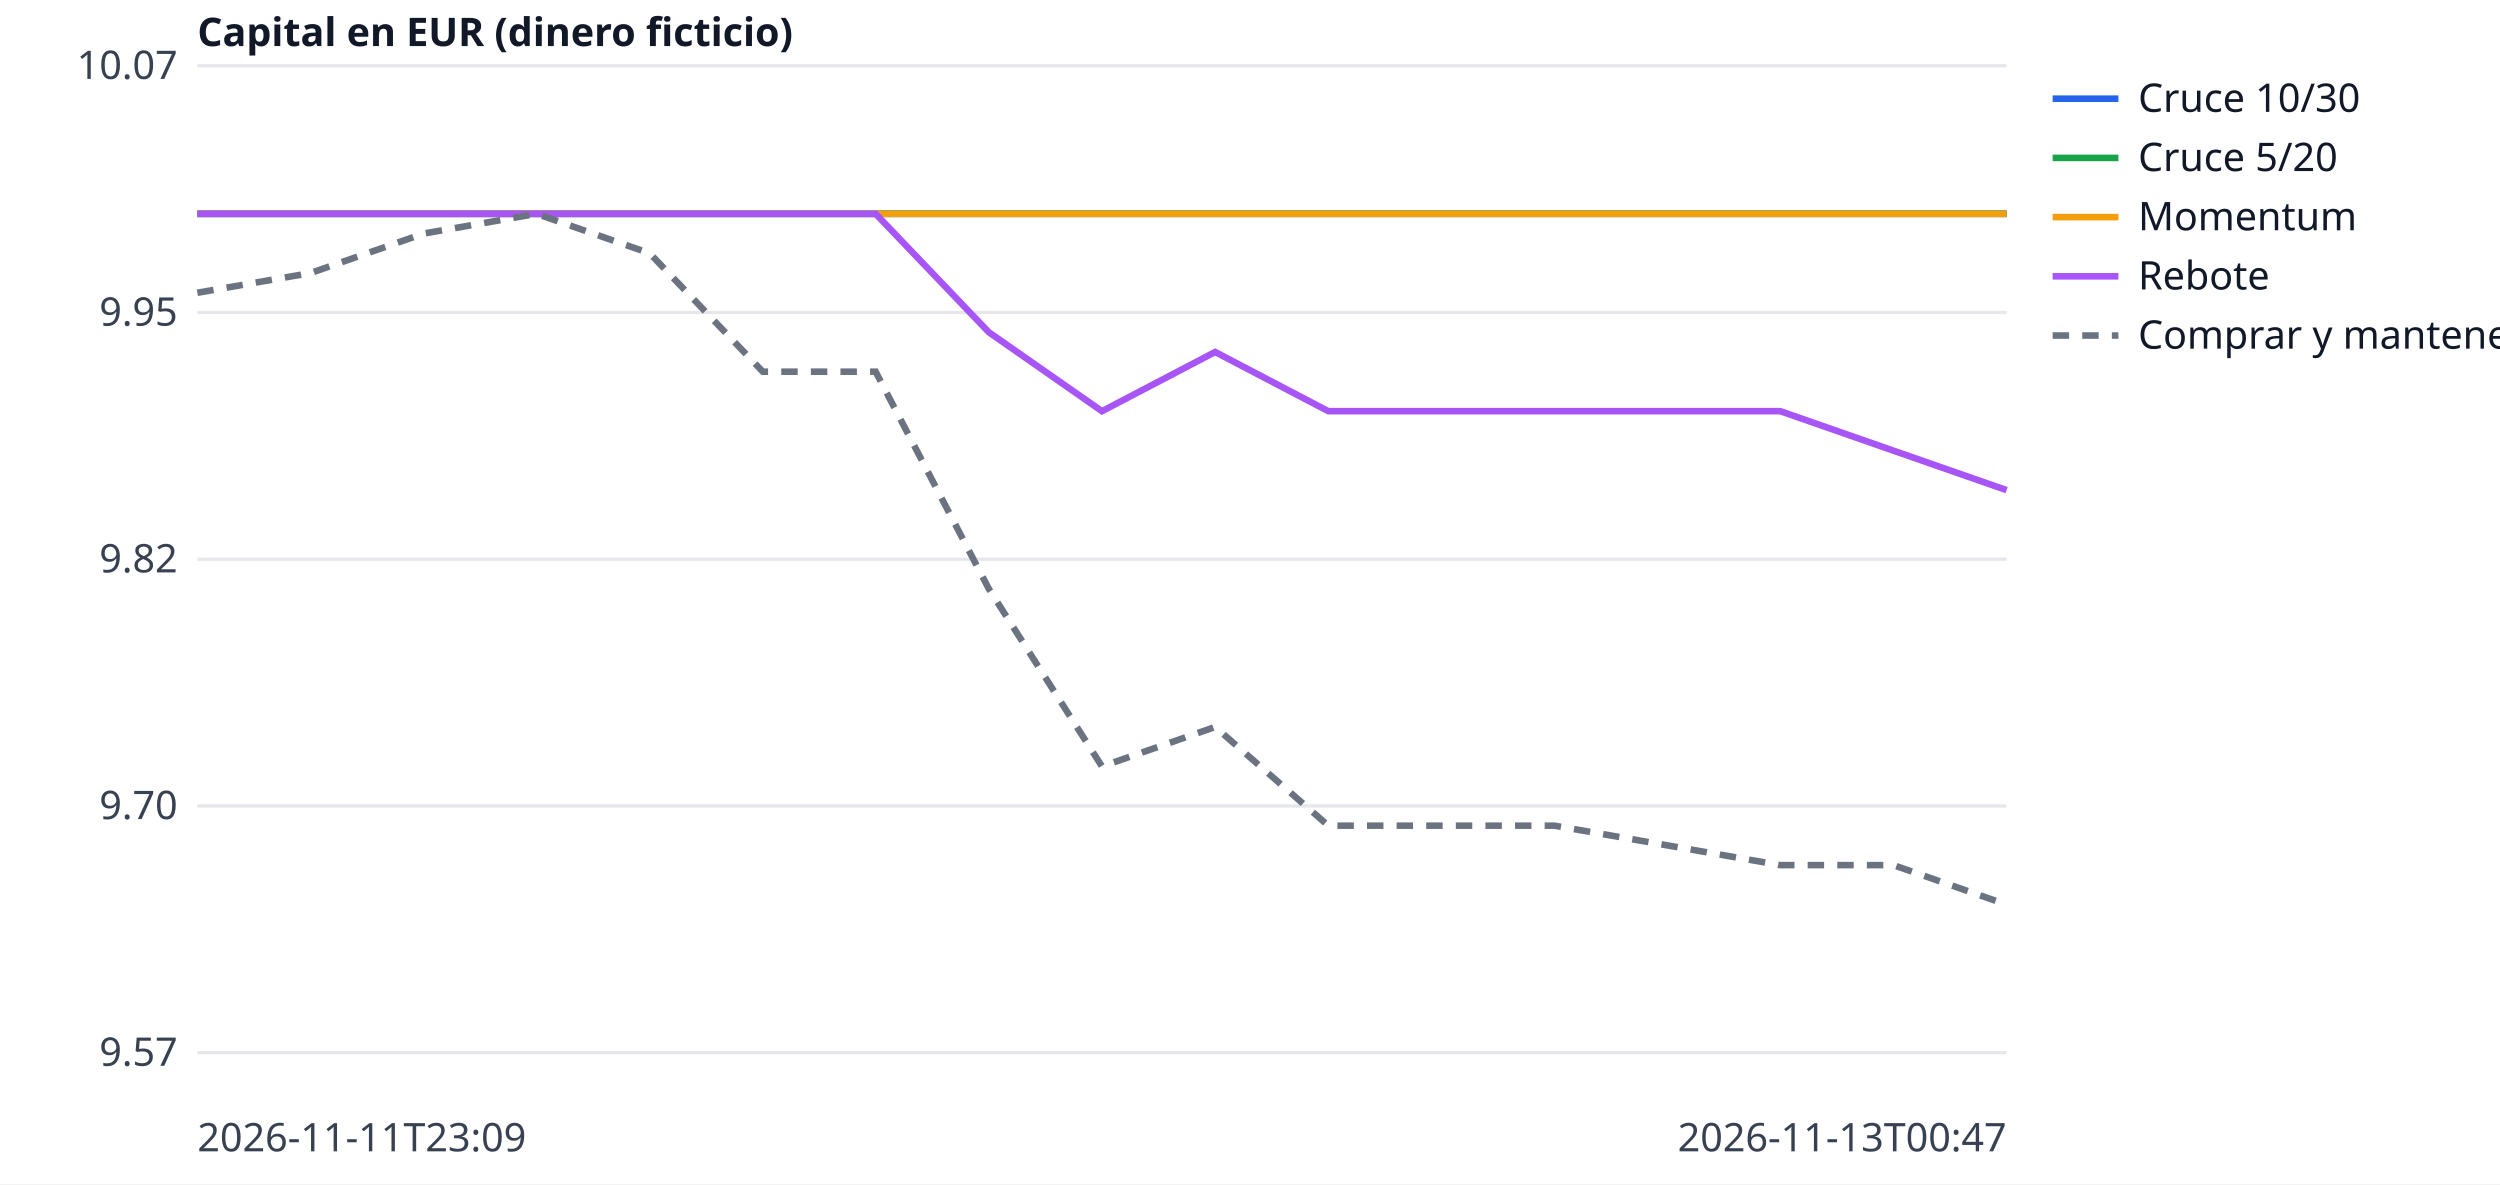
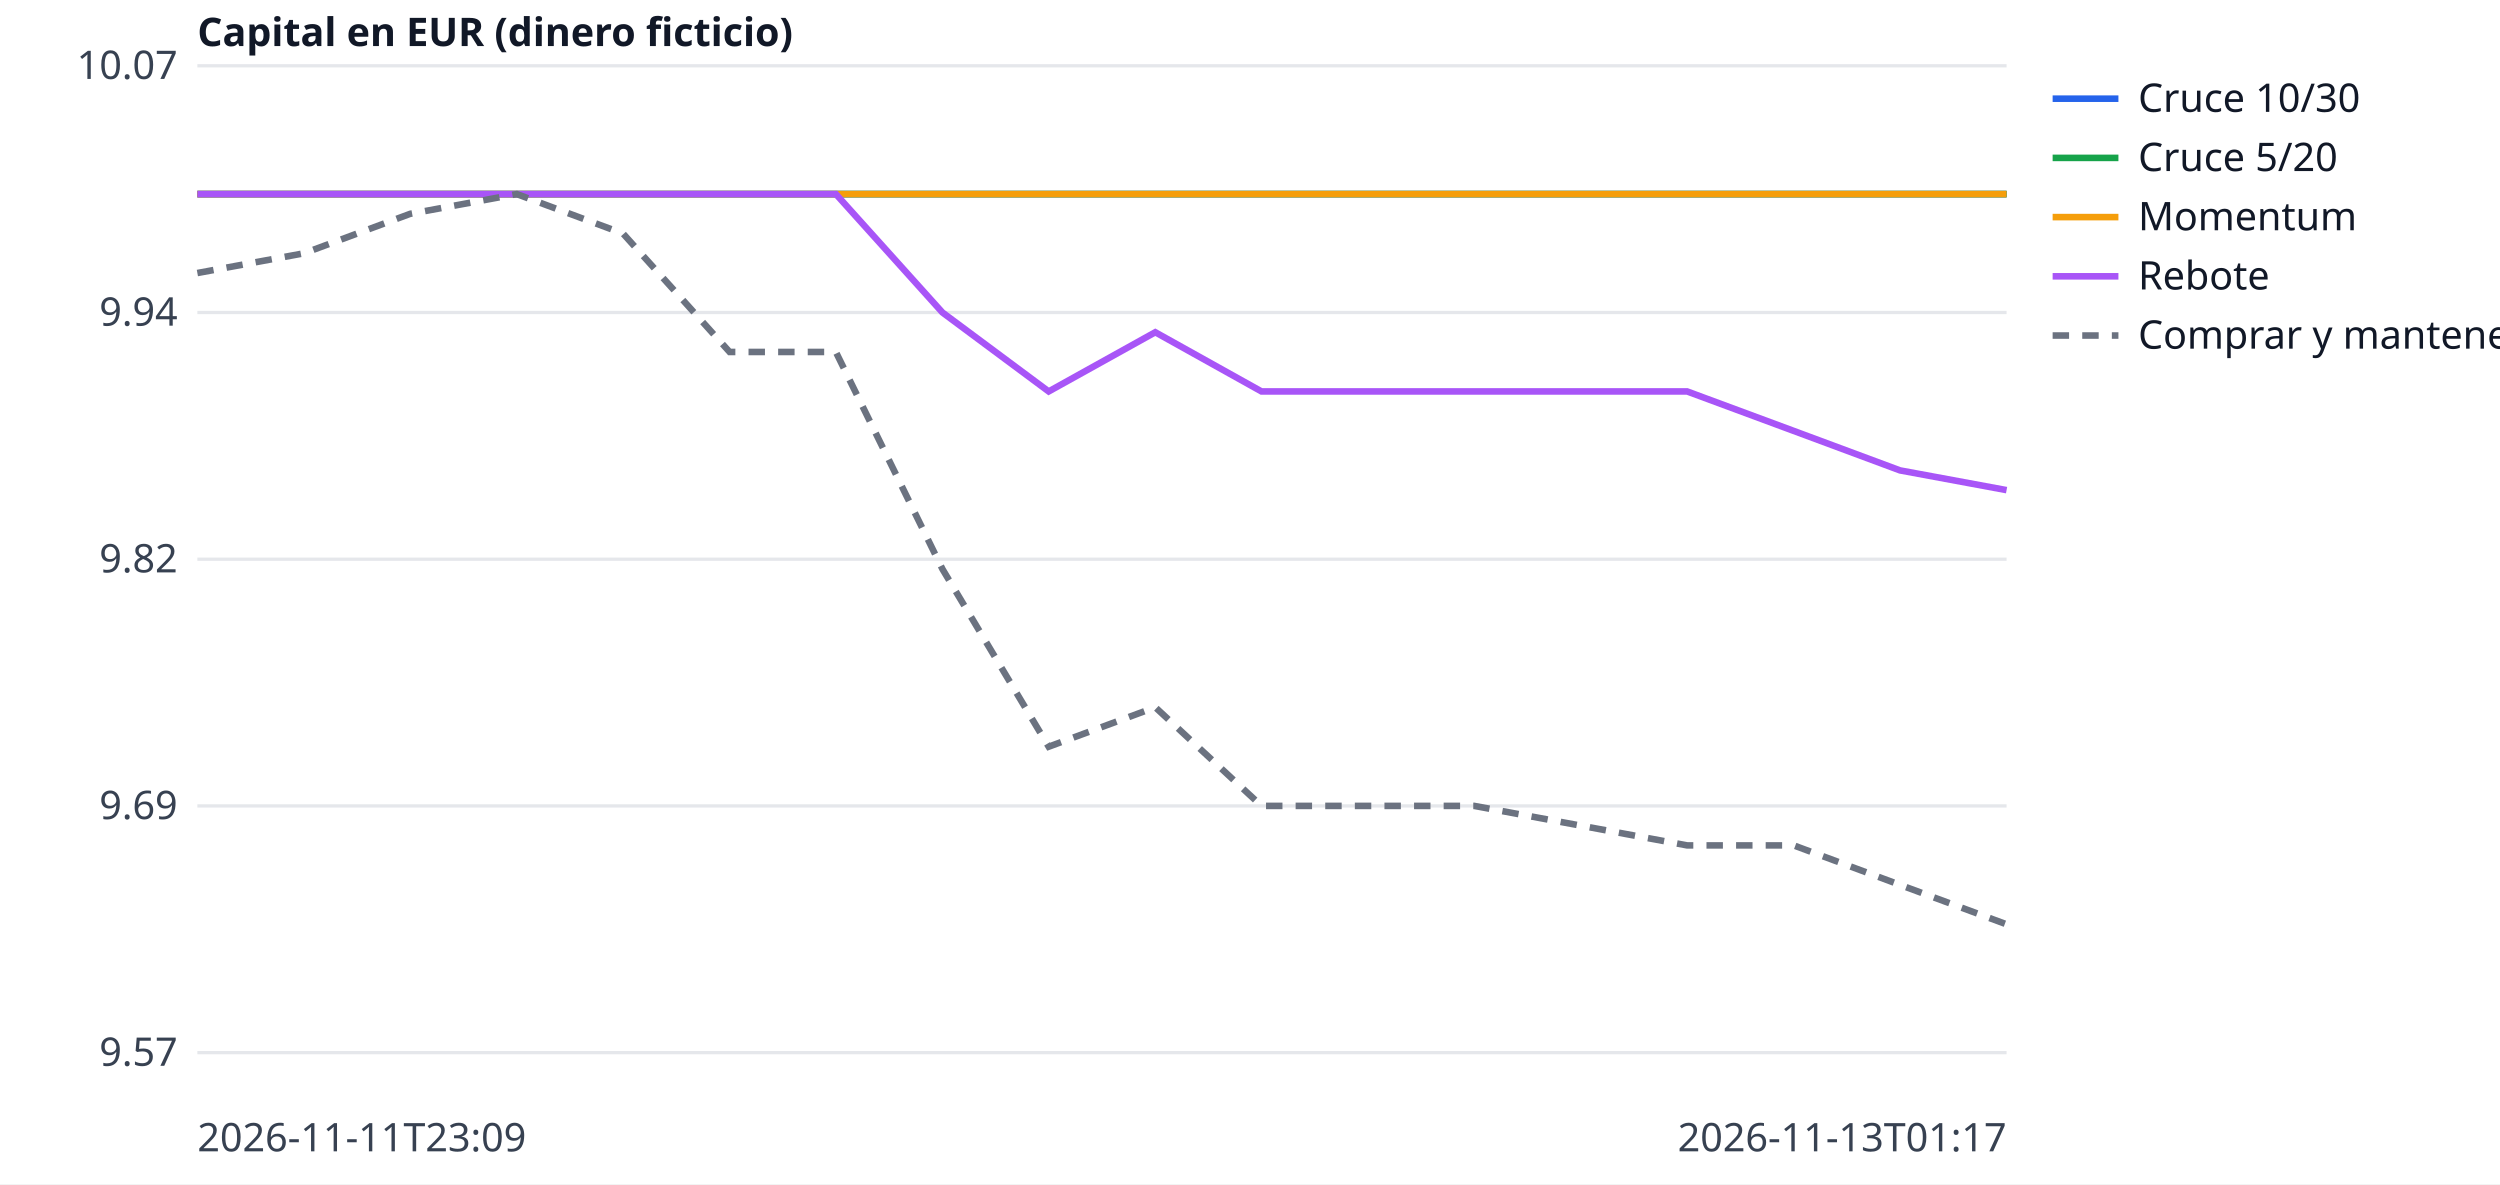
<svg xmlns="http://www.w3.org/2000/svg" width="760" height="360" viewBox="0 0 760 360" font-family="sans-serif" font-size="12">
  <rect width="760" height="360" fill="white" />
  <line x1="60" x2="610" y1="320.0" y2="320.0" stroke="#e5e7eb" />
  <text x="54" y="324.0" text-anchor="end" fill="#374151">9.57</text>
  <line x1="60" x2="610" y1="245.0" y2="245.0" stroke="#e5e7eb" />
-   <text x="54" y="249.0" text-anchor="end" fill="#374151">9.70</text>
+   <text x="54" y="249.0" text-anchor="end" fill="#374151">9.69</text>
  <line x1="60" x2="610" y1="170.0" y2="170.0" stroke="#e5e7eb" />
  <text x="54" y="174.0" text-anchor="end" fill="#374151">9.82</text>
  <line x1="60" x2="610" y1="95.0" y2="95.0" stroke="#e5e7eb" />
-   <text x="54" y="99.0" text-anchor="end" fill="#374151">9.95</text>
+   <text x="54" y="99.0" text-anchor="end" fill="#374151">9.94</text>
  <line x1="60" x2="610" y1="20.0" y2="20.0" stroke="#e5e7eb" />
  <text x="54" y="24.0" text-anchor="end" fill="#374151">10.07</text>
  <text x="60" y="350" fill="#374151">2026-11-11T23:09</text>
-   <text x="610" y="350" text-anchor="end" fill="#374151">2026-11-13T00:47</text>
+   <text x="610" y="350" text-anchor="end" fill="#374151">2026-11-13T01:17</text>
  <text x="60" y="14" fill="#111827" font-weight="bold">Capital en EUR (dinero ficticio)</text>
-   <polyline points="60.0,65.0 94.4,65.0 128.8,65.0 163.1,65.0 197.5,65.0 231.9,65.0 266.2,65.0 300.6,65.0 335.0,65.0 369.4,65.0 403.8,65.0 438.1,65.0 472.5,65.0 506.9,65.0 541.2,65.0 575.6,65.0 610.0,65.0" fill="none" stroke="#2563eb" stroke-width="2" />
+   <polyline points="60.0,59.0 92.4,59.0 124.7,59.0 157.1,59.0 189.4,59.0 221.8,59.0 254.1,59.0 286.5,59.0 318.8,59.0 351.2,59.0 383.5,59.0 415.9,59.0 448.2,59.0 480.6,59.0 512.9,59.0 545.3,59.0 577.6,59.0 610.0,59.0" fill="none" stroke="#2563eb" stroke-width="2" />
  <line x1="624" x2="644" y1="30" y2="30" stroke="#2563eb" stroke-width="2" />
  <text x="650" y="34" fill="#111827">Cruce 10/30</text>
-   <polyline points="60.0,65.0 94.4,65.0 128.8,65.0 163.1,65.0 197.5,65.0 231.9,65.0 266.2,65.0 300.6,65.0 335.0,65.0 369.4,65.0 403.8,65.0 438.1,65.0 472.5,65.0 506.9,65.0 541.2,65.0 575.6,65.0 610.0,65.0" fill="none" stroke="#16a34a" stroke-width="2" />
+   <polyline points="60.0,59.0 92.4,59.0 124.7,59.0 157.1,59.0 189.4,59.0 221.8,59.0 254.1,59.0 286.5,59.0 318.8,59.0 351.2,59.0 383.5,59.0 415.9,59.0 448.2,59.0 480.6,59.0 512.9,59.0 545.3,59.0 577.6,59.0 610.0,59.0" fill="none" stroke="#16a34a" stroke-width="2" />
  <line x1="624" x2="644" y1="48" y2="48" stroke="#16a34a" stroke-width="2" />
  <text x="650" y="52" fill="#111827">Cruce 5/20</text>
-   <polyline points="60.0,65.0 94.4,65.0 128.8,65.0 163.1,65.0 197.5,65.0 231.9,65.0 266.2,65.0 300.6,65.0 335.0,65.0 369.4,65.0 403.8,65.0 438.1,65.0 472.5,65.0 506.9,65.0 541.2,65.0 575.6,65.0 610.0,65.0" fill="none" stroke="#f59e0b" stroke-width="2" />
+   <polyline points="60.0,59.0 92.4,59.0 124.7,59.0 157.1,59.0 189.4,59.0 221.8,59.0 254.1,59.0 286.5,59.0 318.8,59.0 351.2,59.0 383.5,59.0 415.9,59.0 448.2,59.0 480.6,59.0 512.9,59.0 545.3,59.0 577.6,59.0 610.0,59.0" fill="none" stroke="#f59e0b" stroke-width="2" />
  <line x1="624" x2="644" y1="66" y2="66" stroke="#f59e0b" stroke-width="2" />
  <text x="650" y="70" fill="#111827">Momentum</text>
-   <polyline points="60.0,65.0 94.4,65.0 128.8,65.0 163.1,65.0 197.5,65.0 231.9,65.0 266.2,65.0 300.6,101.0 335.0,125.0 369.4,107.0 403.8,125.0 438.1,125.0 472.5,125.0 506.9,125.0 541.2,125.0 575.6,137.0 610.0,149.0" fill="none" stroke="#a855f7" stroke-width="2" />
+   <polyline points="60.0,59.0 92.4,59.0 124.7,59.0 157.1,59.0 189.4,59.0 221.8,59.0 254.1,59.0 286.5,95.0 318.8,119.0 351.2,101.0 383.5,119.0 415.9,119.0 448.2,119.0 480.6,119.0 512.9,119.0 545.3,131.0 577.6,143.0 610.0,149.0" fill="none" stroke="#a855f7" stroke-width="2" />
  <line x1="624" x2="644" y1="84" y2="84" stroke="#a855f7" stroke-width="2" />
  <text x="650" y="88" fill="#111827">Rebote</text>
-   <polyline points="60.0,89.0 94.4,83.0 128.8,71.0 163.1,65.0 197.5,77.0 231.9,113.0 266.2,113.0 300.6,179.0 335.0,233.0 369.4,221.0 403.8,251.0 438.1,251.0 472.5,251.0 506.9,257.0 541.2,263.0 575.6,263.0 610.0,275.0" fill="none" stroke="#6b7280" stroke-width="2" stroke-dasharray="5 4" />
+   <polyline points="60.0,83.0 92.4,77.0 124.7,65.0 157.1,59.0 189.4,71.0 221.8,107.0 254.1,107.0 286.5,173.0 318.8,227.0 351.2,215.0 383.5,245.0 415.9,245.0 448.2,245.0 480.6,251.0 512.9,257.0 545.3,257.0 577.6,269.0 610.0,281.0" fill="none" stroke="#6b7280" stroke-width="2" stroke-dasharray="5 4" />
  <line x1="624" x2="644" y1="102" y2="102" stroke="#6b7280" stroke-width="2" stroke-dasharray="5 4" />
  <text x="650" y="106" fill="#111827">Comprar y mantener</text>
</svg>
